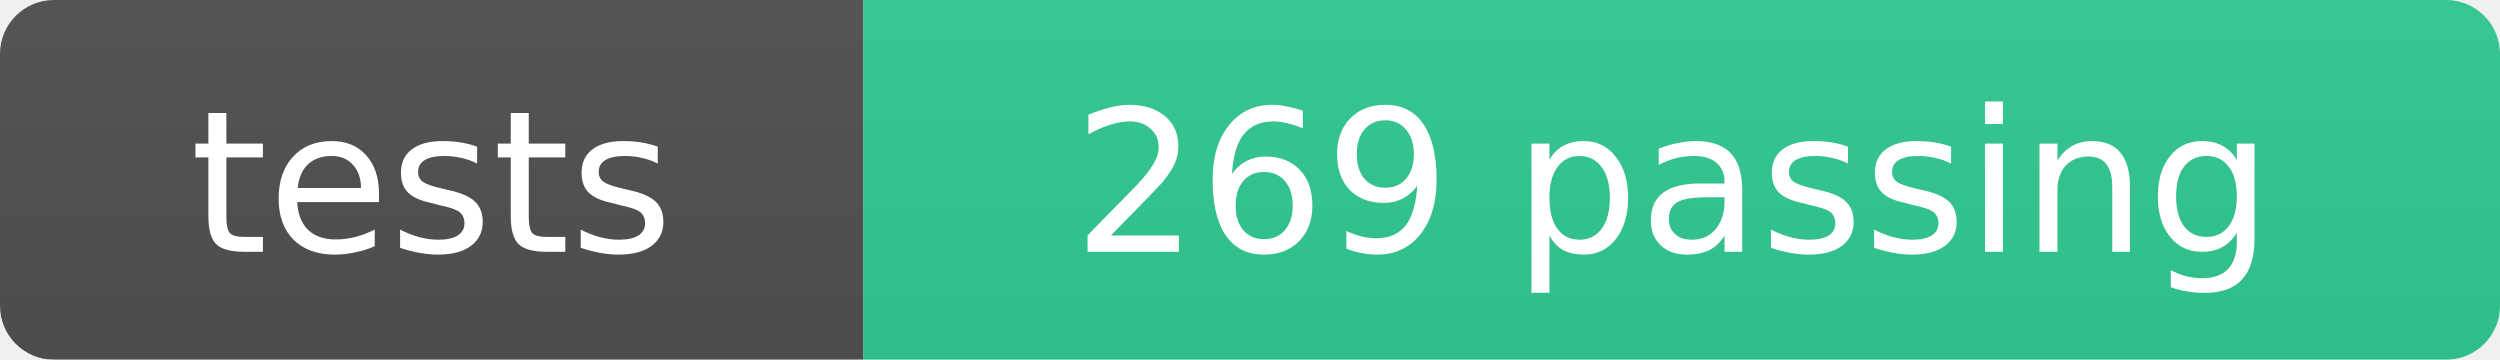
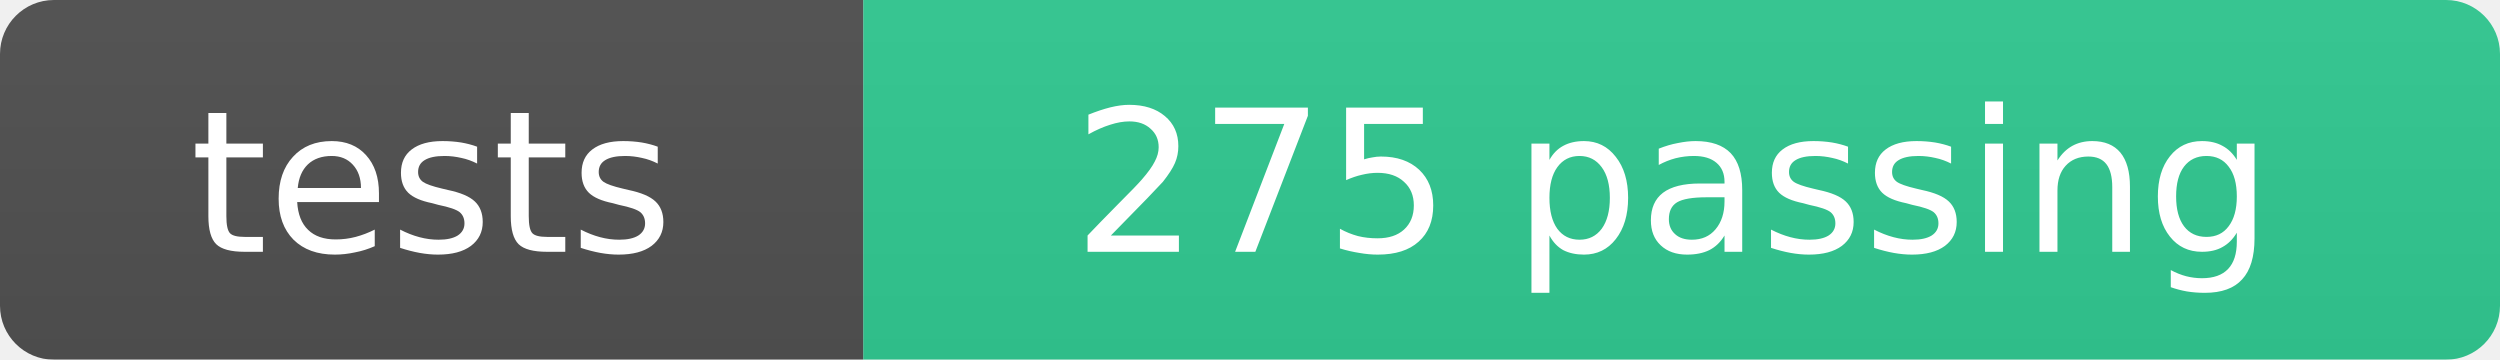
- <svg xmlns="http://www.w3.org/2000/svg" width="139" height="20" role="img" aria-label="tests: 269 passing">
+ <svg xmlns="http://www.w3.org/2000/svg" width="139" height="20" role="img" aria-label="tests: 275 passing">
  <linearGradient id="b" x2="0" y2="100%">
    <stop offset="0" stop-color="#555" stop-opacity=".1" />
    <stop offset="1" stop-opacity=".1" />
  </linearGradient>
  <mask id="a">
    <rect width="139" height="20" rx="3" fill="#fff" />
  </mask>
  <g mask="url(#a)">
    <rect width="48" height="20" fill="#555" />
    <rect x="48" width="91" height="20" fill="#34d399" />
    <rect width="139" height="20" fill="url(#b)" />
  </g>
  <g fill="#fff" text-anchor="middle" font-family="Verdana,Geneva,DejaVu Sans,sans-serif" font-size="11">
    <text x="24" y="14">tests</text>
-     <text x="93" y="14">269 passing</text>
+     <text x="93" y="14">275 passing</text>
  </g>
</svg>
